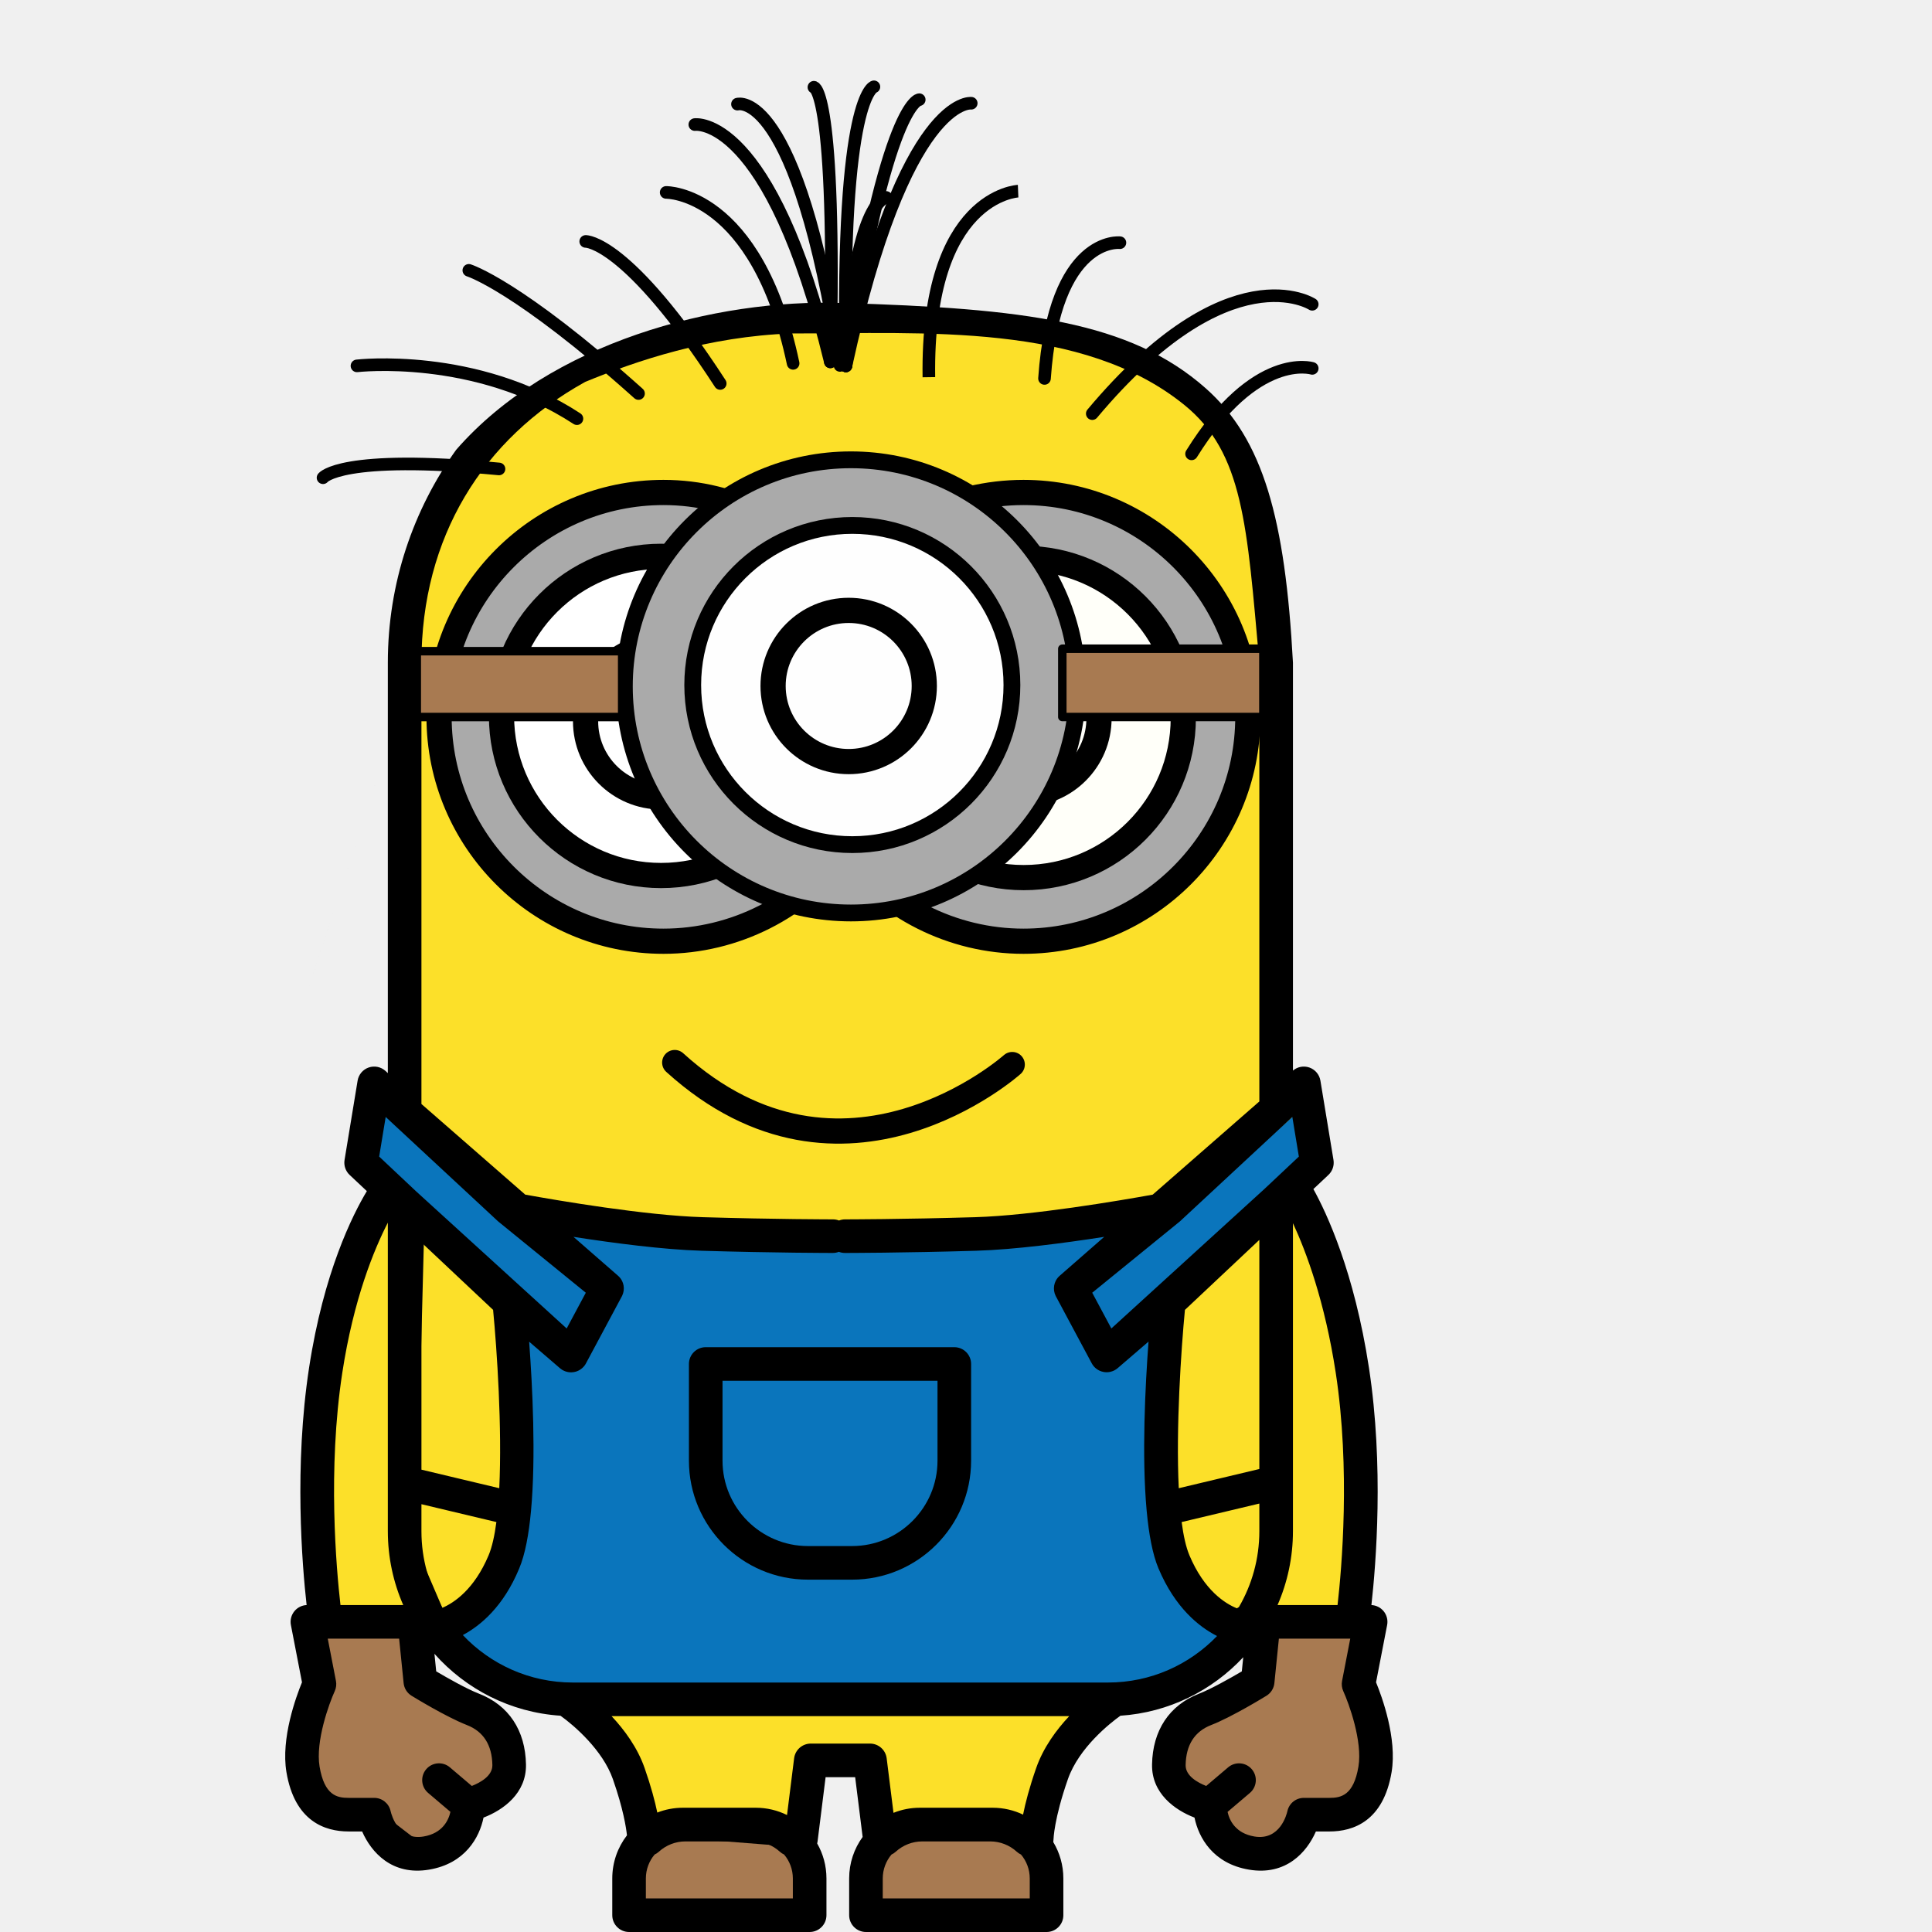
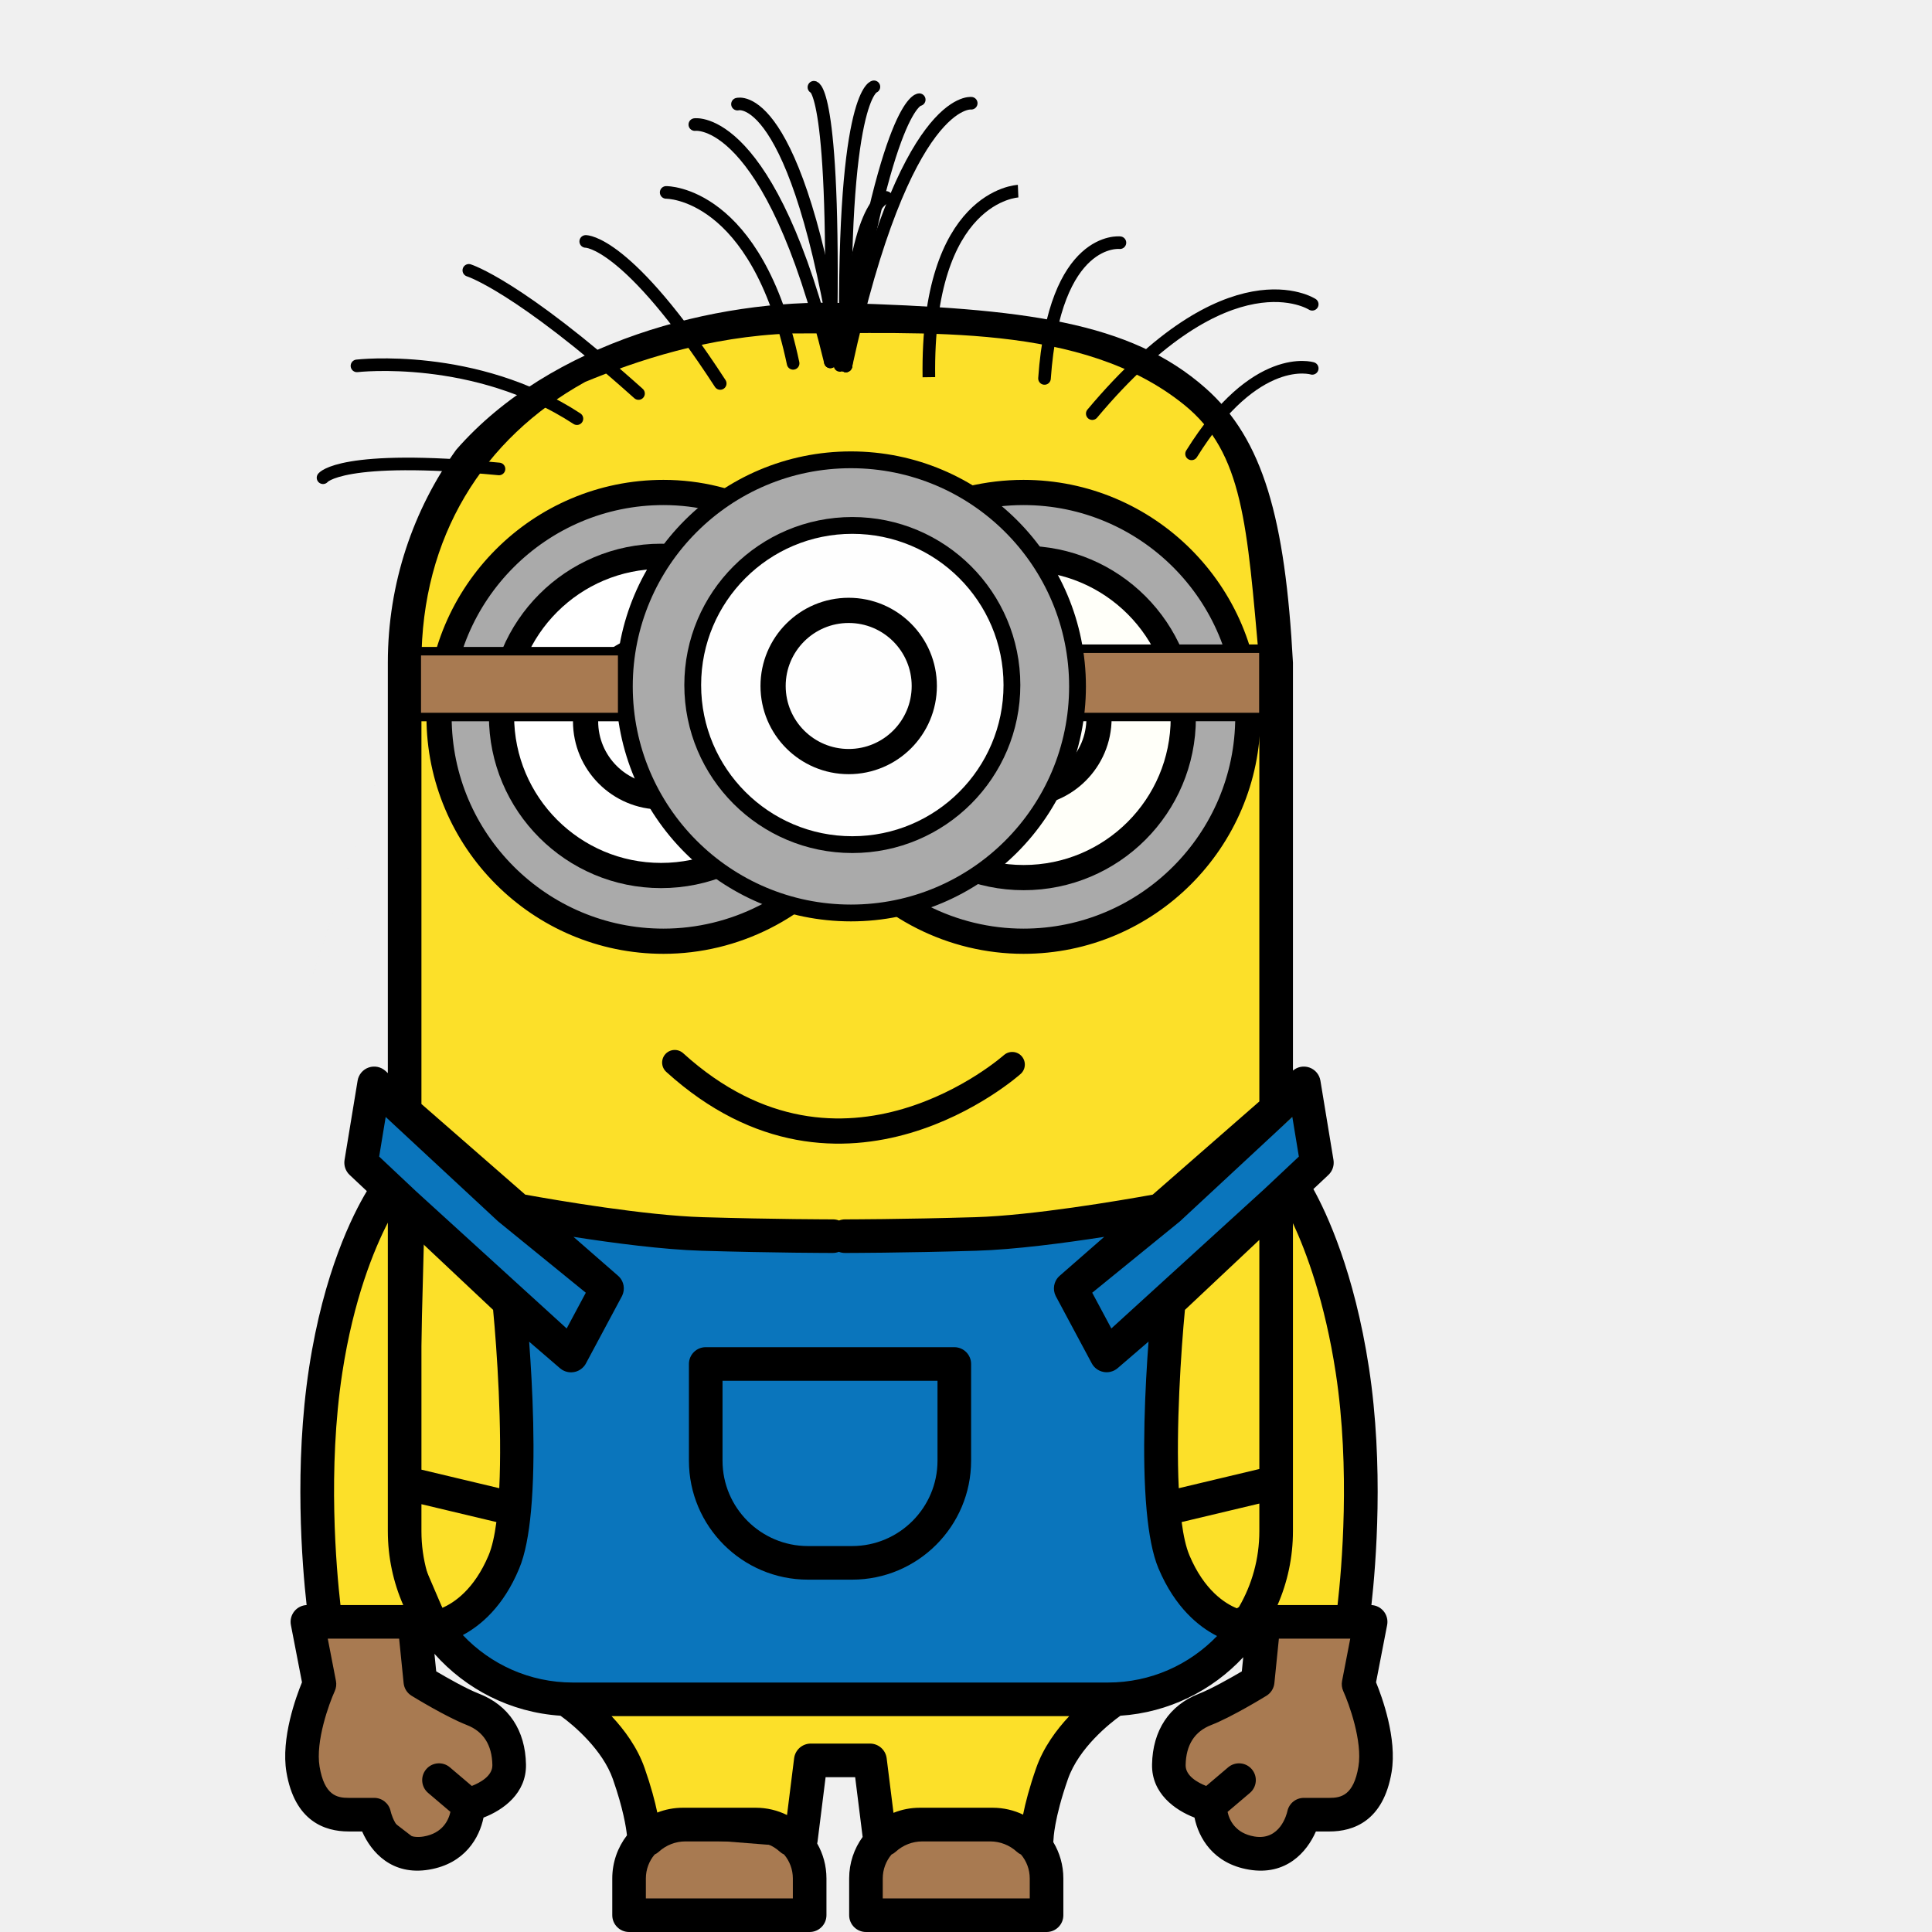
<svg xmlns="http://www.w3.org/2000/svg" version="1.1" id="Capa_1" x="0px" y="0px" viewBox="0 0 230 230" xml:space="preserve" width="230" height="230">
  <defs id="defs37" />
  <path style="fill:#a87a51;fill-opacity:1;stroke:#000000;stroke-width:1px;stroke-linecap:butt;stroke-linejoin:miter;stroke-opacity:1" d="m 150.246,193.708 13.543,-1.058 -1.693,9.628 c 0,0 2.01,6.983 2.01,7.407 0,0.423 -4.232,6.877 -4.232,6.877 l -5.29,-0.212 -4.656,4.55 -10.369,-9.628 0.741,-5.608 9.099,-6.031 z" id="gloveRight" />
  <path style="fill:#a87a51;fill-opacity:1;stroke:#000000;stroke-width:1px;stroke-linecap:butt;stroke-linejoin:miter;stroke-opacity:1" d="m 36.398,193.497 13.12,-0.212 0.846,6.031 9.628,8.041 -0.212,5.608 -8.994,7.618 -5.925,-4.55 -6.877,-0.212 c 0,0 -1.27,-8.147 -1.27,-8.676 0,-0.529 1.058,-5.925 1.058,-5.925 z" id="gloveLeft" />
  <path style="fill:#a87a51;fill-opacity:1;stroke:#000000;stroke-width:1px;stroke-linecap:butt;stroke-linejoin:miter;stroke-opacity:1" d="m 74.171,228.201 22.854,-0.317 -1.693,-8.465 -17.458,-1.375 -2.751,3.703 z" id="shoeLeft" />
  <path style="fill:#a87a51;fill-opacity:1;stroke:#000000;stroke-width:1px;stroke-linecap:butt;stroke-linejoin:miter;stroke-opacity:1" d="m 103.374,229.278 c 0,0 22.22,-0.759 22.008,-1.394 -0.212,-0.635 -0.952,-9.523 -0.952,-9.523 l -10.581,-1.27 -8.676,0.529 z" id="shoeRight" />
  <path style="fill:#0a75bc;fill-opacity:1;stroke:#000000;stroke-width:1px;stroke-linecap:butt;stroke-linejoin:miter;stroke-opacity:1" d="m 44.651,129.272 -1.693,8.994 18.939,18.093 0.529,24.971 -9.417,12.168 c 0,0 7.618,8.57 7.724,8.041 0.106,-0.529 76.075,0.106 76.075,0.106 l 11.11,-8.041 -8.253,-5.396 -1.481,-32.589 19.151,-17.987 -2.01,-8.57 -17.141,15.13 -38.62,3.174 -37.033,-3.174 z" id="path1559" />
  <path style="fill:#fce029;fill-opacity:1;stroke:#000000;stroke-width:1px;stroke-linecap:butt;stroke-linejoin:miter;stroke-opacity:1" d="m 67.717,202.067 63.273,-0.529 -8.676,16.4 -17.141,-0.317 -1.375,-7.724 -7.195,-0.423 -1.27,9.946 -2.222,-1.905 h -16.294 c 0,0 -2.751,-8.147 -2.963,-8.676 -0.212,-0.529 -6.137,-6.772 -6.137,-6.772 z" id="skinLegs" />
  <path style="fill:#fce029;fill-opacity:1;stroke:#000000;stroke-width:1px;stroke-linecap:butt;stroke-linejoin:miter;stroke-opacity:1" d="m 139.348,155.088 -1.058,23.807 3.28,10.157 6.348,4.55 4.338,-6.983 -0.635,-42.429 z" id="skinBodyRight" />
  <path style="fill:#fce029;fill-opacity:1;stroke:#000000;stroke-width:1px;stroke-linecap:butt;stroke-linejoin:miter;stroke-opacity:1" d="m 153.103,142.18 -0.529,41.265 -2.328,10.263 c 0,0 11.004,0.635 11.11,-0.529 0.106,-1.164 0.741,-24.018 0.635,-24.547 -0.106,-0.529 -2.328,-15.659 -2.328,-15.659 z" id="skinArmRight" />
  <path style="fill:#fce029;fill-opacity:1;stroke:#000000;stroke-width:1px;stroke-linecap:butt;stroke-linejoin:miter;stroke-opacity:1" d="m 46.344,142.815 -6.031,12.485 -2.116,14.813 0.423,22.22 11.745,0.212 -1.905,-9.205 v -36.08 z" id="skinArmLeft" />
  <path style="fill:#fce029;fill-opacity:1;stroke:#000000;stroke-width:1px;stroke-linecap:butt;stroke-linejoin:miter;stroke-opacity:1" d="m 50.047,144.508 -0.846,32.694 v 7.407 l 3.809,8.888 5.714,-4.126 c 0,0 3.174,-17.881 3.174,-19.257 0,-1.375 -1.587,-15.659 -1.587,-15.659 z" id="skinBodyLeft" />
  <path d="m 46.754,127.454 c 0.395,-18.601 -0.322,-38.72 0.475,-46.826 0.923,-9.395 3.172,-18.183 8.291,-25.329 11.213,-12.846 28.264,-18.416 43.237,-17.917 39.643,1.167 51.784,4.054 53.818,41.8 l 1.274,53.79 c -5.251,4.789 -7.729,5.459 -15.24,10.687 -5.969,4.155 -19.721,3.796 -27.529,4.519 -16.858,1.561 -34.444,-0.039 -47.143,-3.762 C 52.638,141.102 48.312,133.102 46.754,127.454 Z" id="skinHead" style="fill:#fce029;fill-opacity:1" />
  <g id="groupDoubleEyes" transform="translate(-120.5367,55.00481)">
    <path style="fill:#aaaaaa;fill-opacity:1;stroke:#000000;stroke-width:3;stroke-miterlimit:4;stroke-dasharray:none;stroke-opacity:1" id="doubleEyes" d="m 242.378,57.046 c -8.471,0 -16.425,-4.062 -21.43,-10.776 -5.006,6.715 -12.96,10.776 -21.43,10.776 -14.729,0 -26.712,-11.983 -26.712,-26.712 0,-14.729 11.982,-26.711 26.712,-26.711 8.47,0 16.012,4.062 21.019,10.775 5.005,-6.714 13.37,-10.775 21.841,-10.775 14.729,0 26.711,11.982 26.711,26.711 0,14.729 -11.982,26.712 -26.711,26.712 z" />
    <circle style="opacity:1;fill:#ffffff;fill-opacity:1;fill-rule:nonzero;stroke:#000000;stroke-width:3;stroke-linejoin:round;stroke-miterlimit:4;stroke-dasharray:none;stroke-opacity:1" id="eyeLeft" cx="199.24" cy="30.223" r="19" />
    <circle style="opacity:1;fill:none;fill-opacity:1;fill-rule:nonzero;stroke:#000000;stroke-width:3;stroke-linejoin:round;stroke-miterlimit:4;stroke-dasharray:none;stroke-opacity:1" id="pupilLeft" cx="199.248" cy="30.865" r="9" />
    <circle style="opacity:1;fill:#fffff9;fill-opacity:1;fill-rule:nonzero;stroke:#000000;stroke-width:3;stroke-linejoin:round;stroke-miterlimit:4;stroke-dasharray:none;stroke-opacity:1" id="eyeRight" cx="242.404" cy="30.472" r="19" />
    <circle style="opacity:1;fill:none;fill-opacity:1;fill-rule:nonzero;stroke:#000000;stroke-width:3;stroke-linejoin:round;stroke-miterlimit:4;stroke-dasharray:none;stroke-opacity:1" id="pupilRight" cx="242.37" cy="30.513" r="9" />
  </g>
  <path d="M 124.589,230 H 103.09 c -1.104,0 -2,-0.896 -2,-2 v -4.377 c 0,-1.844 0.596,-3.551 1.605,-4.938 l -0.89,-7.115 h -3.519 l -0.957,7.647 c -0.01,0.083 -0.025,0.164 -0.046,0.244 0.702,1.228 1.104,2.649 1.104,4.162 v 4.377 c 0,1.104 -0.896,2 -2,2 H 74.889 c -1.104,0 -2,-0.896 -2,-2 v -4.377 c 0,-1.93 0.653,-3.71 1.749,-5.131 -0.097,-0.92 -0.442,-3.166 -1.678,-6.696 -1.204,-3.44 -4.604,-6.384 -6.239,-7.544 -5.954,-0.394 -11.27,-3.165 -15.002,-7.371 l 0.211,2.09 c 1.239,0.732 3.575,2.069 5.104,2.663 3.528,1.373 5.511,4.363 5.583,8.422 0.062,3.44 -2.713,5.427 -5.054,6.324 -0.486,2.373 -2.191,5.472 -6.47,6.193 -4.442,0.758 -6.917,-2.098 -7.982,-4.542 H 41.49 c -2.831,0 -6.411,-1.226 -7.391,-7.065 -0.673,-4.017 1.147,-8.978 1.852,-10.693 l -1.32,-6.817 c -0.113,-0.586 0.041,-1.192 0.421,-1.652 0.36,-0.437 0.888,-0.699 1.45,-0.726 -0.543,-4.841 -1.495,-16.562 0.292,-28.246 1.735,-11.345 5.172,-18.192 6.878,-21.032 l -2.05,-1.928 c -0.485,-0.457 -0.712,-1.125 -0.604,-1.782 l 1.555,-9.443 c 0.12,-0.727 0.629,-1.329 1.326,-1.567 0.699,-0.237 1.469,-0.073 2.009,0.427 l 0.263,0.245 V 78.882 c 0,-9.44 3.015,-18.189 8.134,-25.335 11.213,-12.846 30.934,-17.976 45.907,-17.477 21.674,0.638 34.322,2.191 43.315,10.145 6.869,6.076 9.474,15.558 10.396,32.668 v 48.567 c 0.535,-0.456 1.272,-0.598 1.943,-0.369 0.696,0.238 1.206,0.841 1.326,1.567 l 1.556,9.443 c 0.108,0.657 -0.118,1.325 -0.604,1.782 l -1.789,1.683 c 1.587,2.864 4.872,9.867 6.616,21.277 1.788,11.684 0.835,23.404 0.292,28.246 0.563,0.026 1.091,0.288 1.451,0.726 0.38,0.46 0.534,1.066 0.421,1.652 l -1.32,6.817 c 0.704,1.716 2.523,6.677 1.851,10.693 -0.978,5.84 -4.559,7.065 -7.391,7.065 h -1.621 c -1.065,2.444 -3.541,5.298 -7.981,4.542 -4.278,-0.722 -5.983,-3.82 -6.47,-6.193 -2.341,-0.896 -5.116,-2.884 -5.055,-6.325 0.073,-4.058 2.056,-7.048 5.583,-8.421 1.435,-0.558 3.716,-1.842 5.104,-2.662 l 0.171,-1.686 c -3.708,3.977 -8.866,6.582 -14.624,6.966 -1.213,0.873 -4.935,3.79 -6.249,7.545 -1.659,4.74 -1.716,7.164 -1.716,7.188 -0.002,0.105 -0.012,0.208 -0.028,0.309 0.762,1.266 1.201,2.748 1.201,4.33 v 4.377 c 0,1.104 -0.896,1.999 -2,1.999 z m -19.499,-4 h 17.499 v -2.377 c 0,-1.081 -0.391,-2.073 -1.038,-2.842 -0.182,-0.085 -0.352,-0.196 -0.502,-0.334 -0.872,-0.794 -1.995,-1.231 -3.162,-1.231 h -8.095 c -1.167,0 -2.29,0.438 -3.162,1.231 -0.15,0.138 -0.32,0.249 -0.502,0.334 -0.647,0.769 -1.038,1.761 -1.038,2.842 z m -28.201,0 h 17.498 v -2.377 c 0,-1.081 -0.391,-2.073 -1.038,-2.842 -0.182,-0.084 -0.352,-0.197 -0.503,-0.334 -0.871,-0.794 -1.993,-1.231 -3.161,-1.231 h -8.094 c -1.168,0 -2.29,0.438 -3.161,1.231 -0.151,0.137 -0.321,0.25 -0.503,0.334 -0.647,0.769 -1.038,1.761 -1.038,2.842 z m 69.251,-10.299 c 0.22,1.007 0.93,2.547 3.197,2.93 3.051,0.509 3.847,-2.662 3.926,-3.026 0.201,-0.918 1.015,-1.572 1.954,-1.572 h 3.057 c 1.365,0 2.87,-0.288 3.445,-3.727 0.504,-3.005 -1.132,-7.501 -1.805,-8.979 -0.172,-0.378 -0.224,-0.803 -0.145,-1.21 l 0.976,-5.04 h -8.497 l -0.536,5.295 c -0.063,0.62 -0.41,1.175 -0.94,1.501 -0.166,0.103 -4.1,2.522 -6.592,3.491 -1.97,0.767 -2.99,2.369 -3.033,4.765 -0.023,1.293 1.453,2.094 2.449,2.486 l 2.613,-2.219 c 0.843,-0.715 2.104,-0.612 2.818,0.23 0.715,0.842 0.612,2.104 -0.23,2.818 z m -107.121,-20.625 0.976,5.04 c 0.079,0.407 0.027,0.832 -0.145,1.21 -0.673,1.479 -2.309,5.976 -1.806,8.979 0.576,3.438 2.081,3.727 3.445,3.727 h 3.057 c 0.939,0 1.753,0.654 1.954,1.572 0.136,0.581 0.982,3.525 3.927,3.026 2.268,-0.383 2.975,-1.948 3.195,-2.932 l -2.655,-2.255 c -0.843,-0.715 -0.945,-1.977 -0.23,-2.818 0.716,-0.845 1.978,-0.944 2.818,-0.23 l 2.613,2.218 c 0.995,-0.393 2.472,-1.193 2.448,-2.485 -0.042,-2.396 -1.063,-3.998 -3.033,-4.765 -2.491,-0.969 -6.426,-3.389 -6.592,-3.491 -0.53,-0.326 -0.877,-0.882 -0.94,-1.501 l -0.535,-5.295 z m 42.287,20.131 h 8.666 c 1.335,0 2.598,0.313 3.721,0.868 l 0.845,-6.754 c 0.125,-1.001 0.976,-1.752 1.984,-1.752 h 7.05 c 1.009,0 1.859,0.751 1.984,1.752 l 0.812,6.493 c 0.971,-0.392 2.03,-0.607 3.14,-0.607 h 8.665 c 1.295,0 2.523,0.294 3.621,0.819 0.273,-1.371 0.747,-3.219 1.563,-5.552 0.854,-2.441 2.405,-4.545 3.934,-6.174 H 72.803 c 1.528,1.629 3.079,3.732 3.934,6.174 0.769,2.197 1.232,3.964 1.513,5.307 0.947,-0.37 1.977,-0.574 3.056,-0.574 z m -26.208,-20.556 c 3.287,3.478 7.94,5.65 13.092,5.65 h 63.713 c 5.096,0 9.703,-2.125 12.984,-5.536 -2.129,-1.081 -4.988,-3.345 -6.973,-8.05 -0.706,-1.676 -1.147,-4.077 -1.402,-6.824 -0.005,-0.034 -0.008,-0.067 -0.01,-0.101 -0.589,-6.462 -0.166,-14.795 0.228,-20.076 l -3.668,3.155 c -0.118,0.103 -0.247,0.19 -0.384,0.261 v 0.001 c -0.002,0 -0.003,0.001 -0.005,0.002 -0.001,0 -0.001,0.003 -0.005,0.002 0,0.003 -0.001,0.001 -0.005,0.003 0,0 0.003,0 -0.005,0.003 h -10e-4 c -0.001,0.001 -0.003,0.002 -0.004,0.002 l -0.001,0.001 c -0.002,0 -0.003,0.001 -0.004,0.002 0,-0.001 -0.002,0.002 -0.005,0.002 0,0 -0.003,0.001 -0.005,0.003 -0.002,0 -0.001,0.002 -0.005,0.002 -0.001,0.002 -0.002,0.001 -0.005,0.003 -0.002,-0.001 -0.004,0.001 -0.005,0.002 -10e-4,10e-4 -0.002,10e-4 -0.004,0.002 0,0 -0.003,0.001 -0.005,0.003 h -0.001 c -0.002,0.001 -0.004,0.002 -0.005,0.002 l -0.001,0.001 c -0.128,0.061 -0.262,0.107 -0.399,0.14 v 0 c -0.019,0.004 -0.038,0.009 -0.057,0.012 v 0.001 c -0.003,10e-4 -0.006,0 -0.006,10e-4 -0.002,0 -0.003,0 -0.005,0.001 0,0 -0.002,0.001 -0.006,0.001 h -10e-4 c -0.004,0 -0.006,0.001 -0.006,0.001 -0.002,0.002 -0.004,0.001 -0.006,0.001 -0.002,0.002 -0.004,0 -0.006,0.002 -0.002,0 -0.004,-10e-4 -0.006,0.001 -0.002,0 -0.003,-0.001 -0.005,0.001 H 132.1 c 0,-0.001 -0.002,0.001 -0.005,0.001 -0.002,0 -0.004,0.001 -0.006,0.001 -0.002,0 -0.001,0.001 -0.005,0.001 -0.002,0 -0.004,10e-4 -0.006,10e-4 -0.001,0 -0.003,0.001 -0.006,0.001 -0.002,0 -0.003,0.001 -0.005,0.001 -0.002,0 -0.004,0.001 -0.006,0.001 -0.002,0 -0.004,0.001 -0.006,0.001 -0.002,0 -0.003,-0.001 -0.005,10e-4 h -0.004 -0.001 c -0.002,0.001 -0.003,0.001 -0.004,0.001 h -0.001 c -0.009,0.001 -0.018,0.003 -0.026,0.004 v 0 c -0.002,0 -0.003,0 -0.005,10e-4 h -10e-4 -0.005 c -10e-4,0 -0.003,0.001 -0.005,0.001 -0.002,0 -0.002,-0.001 -0.006,0.001 h -10e-4 c -0.004,0 -0.004,-0.001 -0.006,0.001 h -0.006 c -0.001,0 -0.002,0.001 -0.004,0.001 h -0.001 c -0.004,0 -0.004,-0.001 -0.006,0.001 h -0.006 c 0,0 -0.002,0 -0.004,10e-4 h -0.001 -0.005 c 0,0 -0.003,0.001 -0.005,0.001 h -0.006 -0.001 c -0.002,0.001 -0.003,0.001 -0.005,0.001 h -0.001 c -0.002,0 -0.004,-0.001 -0.006,0.001 h -0.006 -0.004 c 0,-0.001 -0.002,0.001 -0.006,0.001 v 0 c -0.004,0 -0.007,0.001 -0.011,0.001 v 0 c -0.012,0.002 -0.028,0.003 -0.033,0.002 -0.002,0 -0.005,0.002 -0.006,0.001 h -0.006 -0.004 -0.001 -0.006 c -0.004,0.002 -0.004,0.001 -0.006,0.001 h -0.004 -0.005 -0.006 c -0.003,0 -0.004,0.001 -0.006,0.001 h -0.006 -0.005 -0.006 -0.006 -0.002 c -0.002,0 -0.005,0.002 -0.006,0.001 h -0.006 -0.006 -0.006 -0.006 -0.006 -0.006 -0.002 -0.008 -0.004 -0.005 -0.006 -0.005 -0.004 -0.005 -0.006 -0.005 c -0.002,0 -0.004,-0.001 -0.006,-0.001 h -0.006 -0.005 -0.006 v 0 c -0.006,0 -0.018,0 -0.016,-0.001 h -0.006 -0.004 -10e-4 -0.006 c -0.001,0 -0.003,0 -0.004,-0.001 h -0.005 -0.002 -0.006 -0.004 c 0,0 -0.003,-0.001 -0.005,-0.001 h -0.006 c 0.001,0.001 -0.013,0 -0.021,-0.002 h -0.001 -0.004 -10e-4 -0.006 c -0.001,-0.001 -0.003,-0.001 -0.004,-0.001 h -0.005 -0.002 c -0.002,-0.002 -0.004,-0.001 -0.006,-0.001 h -0.004 -0.001 c -0.004,0 -0.005,-0.001 -0.005,-0.001 h -0.005 c 0.003,0 -0.02,-0.002 -0.031,-0.004 h -0.005 -0.001 c -0.004,0 -0.006,-0.001 -0.006,-0.001 -0.001,0 -0.003,-0.001 -0.006,-0.001 h -0.005 c -0.004,0 -0.004,-0.001 -0.006,-0.001 -0.001,0 -0.002,0 -0.004,-0.001 h -0.005 c -0.002,0 -0.005,-10e-4 -0.006,-10e-4 h -0.001 c -0.006,-0.001 -0.013,-0.002 -0.019,-0.003 h -0.005 c -0.002,-0.002 -0.003,-0.001 -0.005,-0.001 -0.002,0 -0.004,-0.001 -0.006,-0.001 -0.002,0 -0.003,-10e-4 -0.006,-10e-4 -0.002,0 -0.004,-0.001 -0.005,-0.001 -10e-4,0 -0.003,0 -0.006,-0.001 h -0.004 l -0.001,-0.001 h -0.005 c 0.002,0.001 -0.007,-0.001 -0.013,-0.003 -0.002,0 -0.004,0.001 -0.006,-0.001 h -0.004 c 0,0 -0.004,-0.001 -0.006,-0.001 -0.002,-0.002 -0.003,0 -0.007,-0.002 h -0.003 c -0.597,-0.11 -1.112,-0.486 -1.399,-1.022 l -4.268,-7.974 c -10e-4,-0.002 -0.003,-0.005 -0.004,-0.008 0,-0.001 -0.001,-0.001 -0.001,-0.001 0,-0.004 -0.002,-0.005 -0.002,-0.005 -0.002,-0.005 -0.003,-0.005 -0.003,-0.005 -0.002,-0.004 -0.001,-0.005 -0.003,-0.005 0,-0.003 -0.002,-0.005 -0.002,-0.005 -10e-4,-0.002 -0.002,-0.003 -0.002,-0.005 h -10e-4 c -0.001,-0.002 -0.001,-0.003 -0.002,-0.005 v 0 c -10e-4,-0.002 -0.002,-0.003 -0.003,-0.005 v 0 c -10e-4,-0.002 -10e-4,-0.003 -0.002,-0.005 v 0 c -0.001,-0.002 -0.002,-0.003 -0.003,-0.005 v 0 c -0.194,-0.391 -0.25,-0.821 -0.18,-1.229 v 0 -0.005 c 0.001,0 0.001,-0.001 0.001,-0.001 v -0.004 c 0,0 0.001,-0.003 0.001,-0.005 0,-0.002 10e-4,-0.003 10e-4,-0.005 0,-0.002 0.001,-0.003 0.001,-0.005 0,-10e-4 0.001,-0.003 0.001,-0.004 v -0.001 c 0.034,-0.184 0.095,-0.362 0.179,-0.53 v -0.001 c 10e-4,-10e-4 0.002,-0.003 0.003,-0.004 v -0.001 c 10e-4,-0.002 0.004,-0.005 0.003,-0.005 0,-0.002 0.002,-0.004 0.002,-0.006 0.002,-0.001 0.003,-0.002 0.003,-0.005 l 10e-4,-0.001 c 0.001,-0.002 0.001,-0.003 0.002,-0.004 v -0.001 c 0.112,-0.214 0.264,-0.41 0.453,-0.576 0,-0.002 0.002,-0.003 0.004,-0.003 v -0.001 l 5.303,-4.634 c -4.739,0.737 -10.676,1.519 -15.242,1.654 -8.677,0.26 -15.555,0.263 -15.623,0.263 -0.255,0 -0.498,-0.048 -0.723,-0.135 -0.225,0.087 -0.468,0.135 -0.723,0.135 -0.068,0 -6.946,-0.003 -15.624,-0.263 -4.568,-0.136 -10.507,-0.918 -15.247,-1.654 l 5.308,4.633 c 0.012,0.011 0.023,0.021 0.034,0.031 10e-4,0 0.003,0.002 0.003,0.002 0.191,0.176 0.343,0.384 0.451,0.608 v 0 c 0.001,0.002 0.001,0.004 0.002,0.005 0.071,0.15 0.124,0.31 0.156,0.472 v 0 c 0,0.004 0.001,0.006 0.001,0.006 0,0.002 10e-4,0.004 10e-4,0.006 0.002,0.002 0.001,0.004 0.001,0.006 0.002,0.002 0.001,0.003 0.001,0.005 10e-4,0.001 10e-4,0.002 10e-4,0.002 0,0.003 0.001,0.005 0.001,0.005 -0.001,0.005 0.001,0.005 0.001,0.005 v 0.005 h 10e-4 c 0.07,0.401 0.02,0.824 -0.165,1.211 v 0 c -0.001,0.002 -0.001,0.003 -0.002,0.005 v 0 c -10e-4,0.002 -0.002,0.003 -0.002,0.005 -0.002,0 -0.001,0.001 -0.003,0.005 v 0.001 c -10e-4,0.001 -0.002,0.002 -0.002,0.004 l -0.001,0.001 c 0,0.001 -10e-4,0.003 -0.002,0.004 v 0.001 c -0.001,0.001 -0.002,0.003 -0.002,0.004 l -0.001,10e-4 c 0,0.001 -0.001,0.003 -0.002,0.004 0,0 0,0.001 -0.001,0.001 0,0.002 -0.001,0.003 -0.001,0.004 0,0 -10e-4,0.003 -0.003,0.005 0,0 -0.002,0.002 -0.002,0.005 -0.002,0 -0.001,0.003 -0.003,0.005 0,0 -0.002,0.003 -0.002,0.005 -0.001,0.002 -0.003,0.002 -0.003,0.005 -0.001,0 -0.001,0.003 -0.003,0.005 0,0 -0.003,0.003 -0.002,0.005 -10e-4,0.001 -10e-4,0.002 -0.002,0.003 0,0 -0.002,0.003 -0.004,0.007 l -4.268,7.973 c -0.002,0.002 -0.003,0.004 -0.004,0.006 0,0.002 -0.002,0.003 -0.003,0.007 -0.001,0 -0.001,0.001 -0.002,0.002 -10e-4,0.003 -0.002,0.004 -0.004,0.007 0,0.002 -0.002,0.005 -0.003,0.007 -0.002,0.002 -0.002,0.004 -0.004,0.006 0,0.001 -0.001,0.002 -0.004,0.007 0.001,0.002 -0.003,0.005 -0.003,0.006 -0.002,0.001 -10e-4,0.003 -0.004,0.006 0,0.001 -0.003,0.002 -0.003,0.007 -0.002,0.002 -0.002,0.004 -0.004,0.006 -0.002,0.002 -0.002,0.004 -0.004,0.006 0,10e-4 -10e-4,0.004 -0.004,0.007 0,0.001 -0.001,0.001 -0.001,0.002 -0.002,0.004 -0.003,0.005 -0.004,0.007 -0.002,0.002 -0.002,0.004 -0.004,0.006 -0.001,0.001 -0.001,0.002 -0.002,0.004 -0.002,0 -10e-4,0.003 -0.004,0.006 0,0.001 -0.001,0.001 -0.001,0.002 -0.001,0.003 -0.004,0.006 -0.004,0.006 -10e-4,0.003 -0.004,0.004 -0.004,0.007 -0.001,0.001 -0.002,0.002 -0.003,0.004 0,0 -0.003,0.002 -0.003,0.006 -0.002,0 -0.002,0.004 -0.004,0.006 -0.002,0.002 -10e-4,0.004 -0.004,0.006 -0.002,0.002 -0.001,0.003 -0.004,0.006 -0.003,0.002 -0.002,0.004 -0.004,0.006 -10e-4,0.001 -10e-4,0.002 -10e-4,0.002 -0.002,0.004 -0.004,0.006 -0.004,0.006 -0.002,0.004 -0.004,0.006 -0.004,0.006 -10e-4,0.002 -0.002,0.003 -0.003,0.005 -10e-4,0 -10e-4,0.001 -10e-4,0.001 -0.001,0.002 -0.002,0.003 -0.003,0.005 -0.001,0 -0.001,0.001 -0.001,0.001 -0.001,0.002 -0.002,0.003 -0.003,0.005 -0.001,0 -0.001,0.001 -0.001,0.001 -10e-4,0.002 -0.002,0.003 -0.004,0.005 v 0.001 c -0.002,0.002 -0.003,0.003 -0.004,0.005 0,0.001 -0.002,0.004 -0.004,0.006 0,0 -0.002,0.002 -0.004,0.006 0,0 -0.002,0.002 -0.004,0.006 h -0.001 c -0.002,0.004 -0.004,0.006 -0.004,0.006 -0.002,0.002 -0.004,0.005 -0.004,0.006 -0.001,0.002 -0.003,0.004 -0.004,0.005 v 0.001 c -10e-4,0.002 -0.003,0.003 -0.004,0.005 10e-4,0.001 -0.002,0.003 -0.004,0.006 h -0.001 c -10e-4,0.002 -0.002,0.004 -0.004,0.006 v 0 c -0.001,0.002 -0.003,0.004 -0.004,0.006 v 0 c -0.156,0.21 -0.352,0.386 -0.573,0.52 v 0 c -0.002,10e-4 -0.004,0.002 -0.006,0.004 v 0 l -0.006,0.003 v 0 c -0.003,0.002 -0.007,0.005 -0.007,0.004 l -0.006,0.003 v 0 c -0.002,0.002 -0.004,0.003 -0.006,0.004 v 0 l -0.006,0.003 v 0.001 l -0.006,0.003 v 0 c -0.003,0.001 -0.004,0.003 -0.007,0.004 -0.002,10e-4 -0.003,0.002 -0.005,0.003 h -0.001 l -0.006,0.003 v 10e-4 l -0.006,0.003 v 0 l -0.006,0.003 c 0,0.001 -0.002,0.003 -0.006,0.004 h -10e-4 c -0.003,0.002 -0.007,0.002 -0.006,0.003 l -0.006,0.003 v 0.001 l -0.006,0.003 c 0.001,0 -0.003,0.002 -0.006,0.003 h -0.001 l -0.006,0.003 v 0.001 l -0.006,0.003 h -10e-4 c -0.003,0.002 -0.005,0.003 -0.006,0.003 l -0.006,0.003 v 0 l -0.006,0.003 -0.001,0.001 -0.006,0.003 v 0 l -0.006,0.003 v 0 c -0.003,0.002 -0.007,0.003 -0.007,0.003 l -0.006,0.003 v 0 l -0.006,0.003 v 0 c -0.002,0.001 -0.005,0.002 -0.007,0.003 v 0 c -0.037,0.018 -0.075,0.035 -0.114,0.051 0.001,0.001 -0.004,0.001 -0.007,0.002 v 0 l -0.006,0.003 c 0.001,0 -0.002,0.001 -0.006,0.002 -0.002,0 -0.004,0.001 -0.006,0.003 h -0.002 c -0.004,0.001 -0.005,0.002 -0.007,0.003 -0.003,0 -0.004,0 -0.007,0.003 -0.002,0 -0.005,0.002 -0.007,0.002 -0.002,0.002 -0.004,0 -0.007,0.003 -0.002,0 -0.004,0.002 -0.006,0.002 -0.004,0.003 -0.006,0.002 -0.007,0.003 -0.002,0 -0.004,0.002 -0.007,0.002 -0.002,-10e-4 -0.004,0.002 -0.007,0.002 -0.002,0.001 -0.004,0 -0.007,0.003 -0.002,0 -0.003,0.002 -0.007,0.002 -0.002,0.002 -0.004,0.001 -0.006,0.003 -0.002,0 -0.005,0 -0.007,0.002 -0.004,-10e-4 -0.006,0.002 -0.007,0.002 -0.003,0.003 -0.005,0.002 -0.007,0.002 -0.002,0.003 -0.005,0.001 -0.007,0.003 -0.002,-0.001 -0.005,0.002 -0.007,0.002 -0.002,0 -0.003,0.002 -0.007,0.002 -10e-4,0 -0.002,10e-4 -0.002,10e-4 -0.003,0 -0.004,0.001 -0.007,0.002 -0.002,0.001 -0.004,0.001 -0.007,0.002 -0.002,0.002 -0.004,0.003 -0.007,0.002 -0.003,0.001 -0.004,0.002 -0.007,0.002 -0.003,0.001 -0.004,0 -0.007,0.003 -0.004,0 -0.004,-0.002 -0.007,0.002 -0.003,-0.001 -0.005,-0.002 -0.007,0.002 -0.002,-0.001 -0.005,-0.001 -0.007,0.002 -0.004,0 -0.007,-0.002 -0.006,0.002 -0.003,0 -0.005,0.001 -0.007,0.001 v 0 c -0.003,0.001 -0.005,0.002 -0.007,0.002 v 0 c -0.003,0.001 -0.005,0.002 -0.007,0.002 v 0 c -0.003,0.001 -0.005,0.001 -0.007,0.002 v 0 c -0.003,0.001 -0.005,0.001 -0.007,0.002 v 0 c -0.047,0.012 -0.094,0.022 -0.142,0.031 -0.107,0.021 -0.216,0.031 -0.324,0.034 v 0 h -0.005 v 0 h -0.005 -0.001 -0.005 v 0 h -0.005 -10e-4 -0.005 v 0 c -0.008,0.001 -0.019,0 -0.027,0 v 0 H 67.963 67.962 67.956 67.95 67.943 67.938 c -0.001,0 -0.002,-0.001 -0.007,-0.001 H 67.926 67.92 67.914 67.912 67.906 c -0.001,0 0.007,-0.001 -0.006,-0.001 h -0.006 -0.005 -0.006 c -10e-4,0 -0.003,0 -0.004,-0.001 h -0.006 -0.001 -0.006 c -0.002,0 -0.005,0.001 -0.005,-0.001 h -0.005 c 0.002,0 -0.021,-10e-4 -0.033,-0.002 v 0 c -0.004,0 -0.007,-0.001 -0.011,-0.001 v 0 c -0.003,0 -0.006,-0.001 -0.006,-0.001 H 67.8 c -0.002,-0.001 -0.005,0 -0.006,-0.001 H 67.79 67.789 c -0.002,0 -0.003,0 -0.005,-0.001 h -0.001 -0.006 c -0.001,0 -0.003,-10e-4 -0.004,-10e-4 h -0.005 -0.002 c -0.004,-0.002 -0.004,-0.001 -0.006,-0.001 -0.001,0.001 -0.002,-0.001 -0.006,-0.001 H 67.75 67.749 c -0.004,0 -0.006,-0.001 -0.006,-0.001 -0.002,0 -0.004,-0.001 -0.006,-0.001 h -0.004 c 0,0 -0.003,-0.001 -0.005,-0.001 h -0.002 c -0.003,0 -0.005,-10e-4 -0.006,-10e-4 h -0.004 c 0,0 -0.003,-0.001 -0.005,-0.001 -0.003,0.001 -0.004,-0.001 -0.006,-0.001 -0.004,0 -0.009,0 -0.015,-0.002 -0.002,0 -0.004,0.001 -0.004,-0.001 H 67.68 c -0.001,-10e-4 -0.002,-10e-4 -0.004,-10e-4 0,0 -0.003,-0.001 -0.005,-0.001 h -0.002 c -0.002,0 -0.003,-0.002 -0.006,-0.001 -0.002,0 -0.004,-0.001 -0.006,-0.001 -10e-4,0 -0.002,0 -0.004,-0.001 h -0.005 c -0.002,-0.002 -0.004,-0.001 -0.006,-0.001 -0.002,-0.002 -0.004,-10e-4 -0.006,-10e-4 0,-0.001 -10e-4,-0.001 -10e-4,-0.001 -0.002,0 -0.006,-0.001 -0.006,-0.001 -0.002,0 0.005,0 -0.006,-0.001 -0.002,0 -0.004,-0.001 -0.006,-0.001 -0.001,0 -0.003,0 -0.004,-0.001 h -0.001 c -0.002,0 -0.003,0 -0.005,-10e-4 h -0.001 c -0.002,0 -0.003,0 -0.005,-0.001 0,0 -0.002,-0.001 -0.006,-0.001 v 0 c -0.226,-0.043 -0.442,-0.125 -0.642,-0.243 v 0 c -0.002,-0.001 -0.003,-0.002 -0.005,-0.003 v 0 c -0.002,-0.001 -0.003,-0.002 -0.005,-0.003 0,-0.001 -0.001,-0.001 -0.005,-0.003 0,0 -0.001,0 -0.004,-0.003 -0.002,0 -0.002,0 -0.005,-0.003 -0.002,0 -0.001,0.001 -0.005,-0.003 -0.001,0 -0.002,-0.001 -0.002,-0.001 -0.002,-0.001 -0.005,-0.004 -0.005,-0.003 -0.001,-0.001 -0.002,-0.003 -0.005,-0.003 -0.001,-0.001 -0.002,-0.003 -0.005,-0.003 -10e-4,-0.002 -10e-4,-0.003 -0.005,-0.003 -0.002,-0.001 -0.001,0 -0.005,-0.004 -0.002,0 -0.002,0 -0.005,-0.003 h -10e-4 c -0.001,-0.001 -0.003,-0.002 -0.004,-0.003 v 0 c -0.077,-0.05 -0.151,-0.105 -0.223,-0.166 l -3.67,-3.158 c 0.395,5.291 0.817,13.643 0.224,20.108 l -0.003,0.036 c -0.255,2.761 -0.697,5.175 -1.406,6.856 -1.875,4.534 -4.609,6.802 -6.711,7.925 z m 85.574,-13.453 c 0.214,1.621 0.516,2.985 0.928,3.963 1.773,4.205 4.278,5.751 5.649,6.305 0.077,-0.057 0.158,-0.108 0.243,-0.153 1.545,-2.656 2.43,-5.741 2.43,-9.029 v -3.289 z m -90.501,-2.127 v 3.212 c 0,3.328 0.907,6.448 2.486,9.126 1.387,-0.596 3.79,-2.175 5.508,-6.248 0.412,-0.978 0.714,-2.342 0.928,-3.963 z m 101.919,12.005 h 7.142 c 0.495,-4.319 1.541,-16.165 -0.214,-27.639 -1.307,-8.543 -3.535,-14.466 -5.096,-17.817 v 36.663 c 0,3.124 -0.655,6.098 -1.832,8.793 z m -111.557,0 h 7.47 c -1.178,-2.694 -1.832,-5.669 -1.832,-8.793 v -5.7 c -10e-4,-0.028 -10e-4,-0.057 0,-0.084 v -30.943 c -1.641,3.189 -4.078,9.087 -5.424,17.882 -1.757,11.489 -0.71,23.321 -0.214,27.638 z m 9.638,-16.117 9.265,2.208 c 0.35,-7.162 -0.277,-16.479 -0.733,-21.229 l -8.531,-8.025 v 27.046 z m 90.892,-19.02 c -0.456,4.749 -1.083,14.066 -0.733,21.229 l 9.592,-2.286 v -27.276 z m -91.522,-14.109 17.92,16.321 2.278,-4.255 -10.383,-8.446 c -0.04,-0.032 -0.077,-0.065 -0.114,-0.1 l -12.411,-11.527 c -0.015,-0.014 -0.028,-0.026 -0.042,-0.04 l -0.874,-0.812 -0.776,4.717 z m 80.485,12.066 2.277,4.254 18.243,-16.624 4.08,-3.838 -0.777,-4.717 -0.553,0.514 c -0.009,0.009 -0.019,0.018 -0.028,0.026 l -12.747,11.84 c -0.024,0.023 -0.049,0.045 -0.074,0.067 -0.002,0 -0.001,0 -0.004,0.003 -0.013,0.011 -0.025,0.021 -0.038,0.031 z m -67.497,-11.679 c 3.889,0.702 14.303,2.481 21.126,2.685 8.614,0.258 15.437,0.261 15.505,0.261 0.255,0 0.498,0.048 0.723,0.135 0.225,-0.087 0.468,-0.135 0.723,-0.135 0.068,0 6.891,-0.003 15.504,-0.261 6.816,-0.203 17.217,-1.979 21.114,-2.682 l 12.698,-11.096 V 78.88 C 148.449,62.536 148.039,53.905 140.973,48.191 128.868,38.404 110.182,39.698 94.219,39.698 84.322,40.049 75.779,42.946 69.667,45.464 57.454,52.218 50.171,63.964 50.171,78.881 V 131.429 Z M 59.718,47.318 c -39.812,121.788 -19.906,60.894 0,0 z" id="path2" style="fill:#000000;fill-opacity:1" />
  <path style="fill:none;stroke:#000000;stroke-width:3;stroke-linecap:round;stroke-linejoin:miter;stroke-miterlimit:4;stroke-dasharray:none;stroke-opacity:1" d="m 80.324,126.494 c 20.081,18.211 40.18,0.238 40.18,0.238" id="mouth" />
  <path d="m 101.441,188.054 h -5.26 c -7.812,0 -14.166,-6.354 -14.166,-14.166 v -11.509 c 0,-1.104 0.896,-2 2,-2 h 29.593 c 1.104,0 2,0.896 2,2 v 11.509 c 0,7.812 -6.355,14.166 -14.167,14.166 z m -15.426,-23.675 v 9.509 c 0,5.605 4.561,10.166 10.166,10.166 h 5.26 c 5.606,0 10.167,-4.561 10.167,-10.166 v -9.509 z" id="pocket" />
  <g id="groupSingleEye" transform="translate(-137.8129,25.74697)">
+     <rect style="opacity:1;fill:#a87a51;fill-opacity:1;fill-rule:nonzero;stroke:#000000;stroke-width:1.008;stroke-linecap:round;stroke-linejoin:round;stroke-miterlimit:4;stroke-dasharray:none;stroke-opacity:1" id="glassesBandRight" width="23.936" height="8.129" x="264.278" y="51.481" />
    <circle r="26.974" cy="55.966" cx="239.115" id="singleEye" style="opacity:1;fill:#aaaaaa;fill-opacity:1;fill-rule:nonzero;stroke:#000000;stroke-width:2;stroke-linejoin:round;stroke-miterlimit:4;stroke-dasharray:none;stroke-opacity:1" />
    <rect style="opacity:1;fill:#a87a51;fill-opacity:1;fill-rule:nonzero;stroke:#000000;stroke-width:1.011;stroke-linecap:round;stroke-linejoin:round;stroke-miterlimit:4;stroke-dasharray:none;stroke-opacity:1" id="glassesBandLeft" width="24.453" height="7.839" x="187.429" y="51.776" />
-     <rect style="opacity:1;fill:#a87a51;fill-opacity:1;fill-rule:nonzero;stroke:#000000;stroke-width:1.008;stroke-linecap:round;stroke-linejoin:round;stroke-miterlimit:4;stroke-dasharray:none;stroke-opacity:1" id="glassesBandRight" width="23.936" height="8.129" x="264.278" y="51.481" />
    <circle r="19" cy="55.804" cx="239.28" id="eye" style="opacity:1;fill:#ffffff;fill-opacity:0.989;fill-rule:nonzero;stroke:#000000;stroke-width:2;stroke-linejoin:round;stroke-miterlimit:4;stroke-dasharray:none;stroke-opacity:1" />
    <circle r="9" cy="55.917" cx="238.847" id="pupil" style="opacity:1;fill:none;fill-opacity:1;fill-rule:nonzero;stroke:#000000;stroke-width:3;stroke-linejoin:round;stroke-miterlimit:4;stroke-dasharray:none;stroke-opacity:1" />
  </g>
  <g id="hairSpiked" transform="translate(0,30.23599)">
    <path id="path1708" d="M 68.682,19.605 C 56.562,11.674 42.496,13.32 42.496,13.32" style="fill:none;stroke:#000000;stroke-width:1.5;stroke-linecap:round;stroke-linejoin:miter;stroke-miterlimit:4;stroke-dasharray:none;stroke-opacity:1" />
    <path id="path1712" d="M 110.58,14.667 C 110.28,-7.03 121.204,-7.479 121.204,-7.479" style="fill:none;stroke:#000000;stroke-width:1.5;stroke-linecap:butt;stroke-linejoin:miter;stroke-miterlimit:4;stroke-dasharray:none;stroke-opacity:1" />
    <path id="path1714" d="M 130.032,19.006 C 146.342,-0.446 156.218,5.988 156.218,5.988" style="fill:none;stroke:#000000;stroke-width:1.5;stroke-linecap:round;stroke-linejoin:miter;stroke-miterlimit:4;stroke-dasharray:none;stroke-opacity:1" />
    <path id="path1716" d="m 141.853,23.794 c 7.631,-12.27 14.365,-10.175 14.365,-10.175" style="fill:none;stroke:#000000;stroke-width:1.5;stroke-linecap:round;stroke-linejoin:miter;stroke-miterlimit:4;stroke-dasharray:none;stroke-opacity:1" />
    <path id="path1718" d="m 124.346,14.816 c 1.197,-17.058 8.978,-16.16 8.978,-16.16" style="fill:none;stroke:#000000;stroke-width:1.5;stroke-linecap:round;stroke-linejoin:miter;stroke-miterlimit:4;stroke-dasharray:none;stroke-opacity:1" />
    <path id="path1720" d="M 94.419,13.021 C 90.08,-7.479 79.306,-7.329 79.306,-7.329" style="fill:none;stroke:#000000;stroke-width:1.5;stroke-linecap:round;stroke-linejoin:miter;stroke-miterlimit:4;stroke-dasharray:none;stroke-opacity:1" />
    <path id="path1722" d="m 100.704,13.32 c 0.898,-19.752 4.788,-20.051 4.788,-20.051" style="fill:none;stroke:#000000;stroke-width:1.5;stroke-linecap:round;stroke-linejoin:miter;stroke-miterlimit:4;stroke-dasharray:none;stroke-opacity:1" />
    <path id="path1724" d="M 85.74,15.415 C 74.667,-1.643 69.729,-1.494 69.729,-1.494" style="fill:none;stroke:#000000;stroke-width:1.5;stroke-linecap:round;stroke-linejoin:miter;stroke-miterlimit:4;stroke-dasharray:none;stroke-opacity:1" />
    <path id="path1726" d="M 76.014,16.612 C 61.649,3.743 55.813,1.948 55.813,1.948" style="fill:none;stroke:#000000;stroke-width:1.5;stroke-linecap:round;stroke-linejoin:miter;stroke-miterlimit:4;stroke-dasharray:none;stroke-opacity:1" />
    <path id="path1728" d="M 59.405,25.59 C 40.551,23.794 38.456,26.637 38.456,26.637" style="fill:none;stroke:#000000;stroke-width:1.5;stroke-linecap:round;stroke-linejoin:miter;stroke-miterlimit:4;stroke-dasharray:none;stroke-opacity:1" />
  </g>
  <g id="hairSprout" transform="translate(3.043625,30.43596)" style="stroke-width:1.5;stroke-miterlimit:4;stroke-dasharray:none">
    <path id="path1742" d="m 97.66,13.12 c -0.635,-32.271 3.333,-33.223 3.333,-33.223" style="fill:none;stroke:#000000;stroke-width:1.5;stroke-linecap:round;stroke-linejoin:miter;stroke-miterlimit:4;stroke-dasharray:none;stroke-opacity:1" />
    <path id="path1744" d="m 97.66,13.12 c 4.814,-31.583 8.729,-31.689 8.729,-31.689" style="fill:none;stroke:#000000;stroke-width:1.5;stroke-linecap:round;stroke-linejoin:miter;stroke-miterlimit:4;stroke-dasharray:none;stroke-opacity:1" />
    <path id="path1746" d="M 97.66,13.12 C 104.696,-19.151 112.579,-18.146 112.579,-18.146" style="fill:none;stroke:#000000;stroke-width:1.5;stroke-linecap:round;stroke-linejoin:miter;stroke-miterlimit:4;stroke-dasharray:none;stroke-opacity:1" />
    <path id="path1748" d="m 95.808,12.644 c 0.741,-32.536 -1.957,-32.694 -1.957,-32.694" style="fill:none;stroke:#000000;stroke-width:1.5;stroke-linecap:round;stroke-linejoin:miter;stroke-miterlimit:4;stroke-dasharray:none;stroke-opacity:1" />
    <path id="path1750" d="m 96.956,13.067 c -5.132,-33.223 -12.205,-31.107 -12.205,-31.107" style="fill:none;stroke:#000000;stroke-width:1.5;stroke-linecap:round;stroke-linejoin:miter;stroke-miterlimit:4;stroke-dasharray:none;stroke-opacity:1" />
    <path id="path1752" d="M 95.808,12.644 C 88.639,-16.929 79.673,-15.607 79.673,-15.607" style="fill:none;stroke:#000000;stroke-width:1.5;stroke-linecap:round;stroke-linejoin:miter;stroke-miterlimit:4;stroke-dasharray:none;stroke-opacity:1" />
  </g>
</svg>
